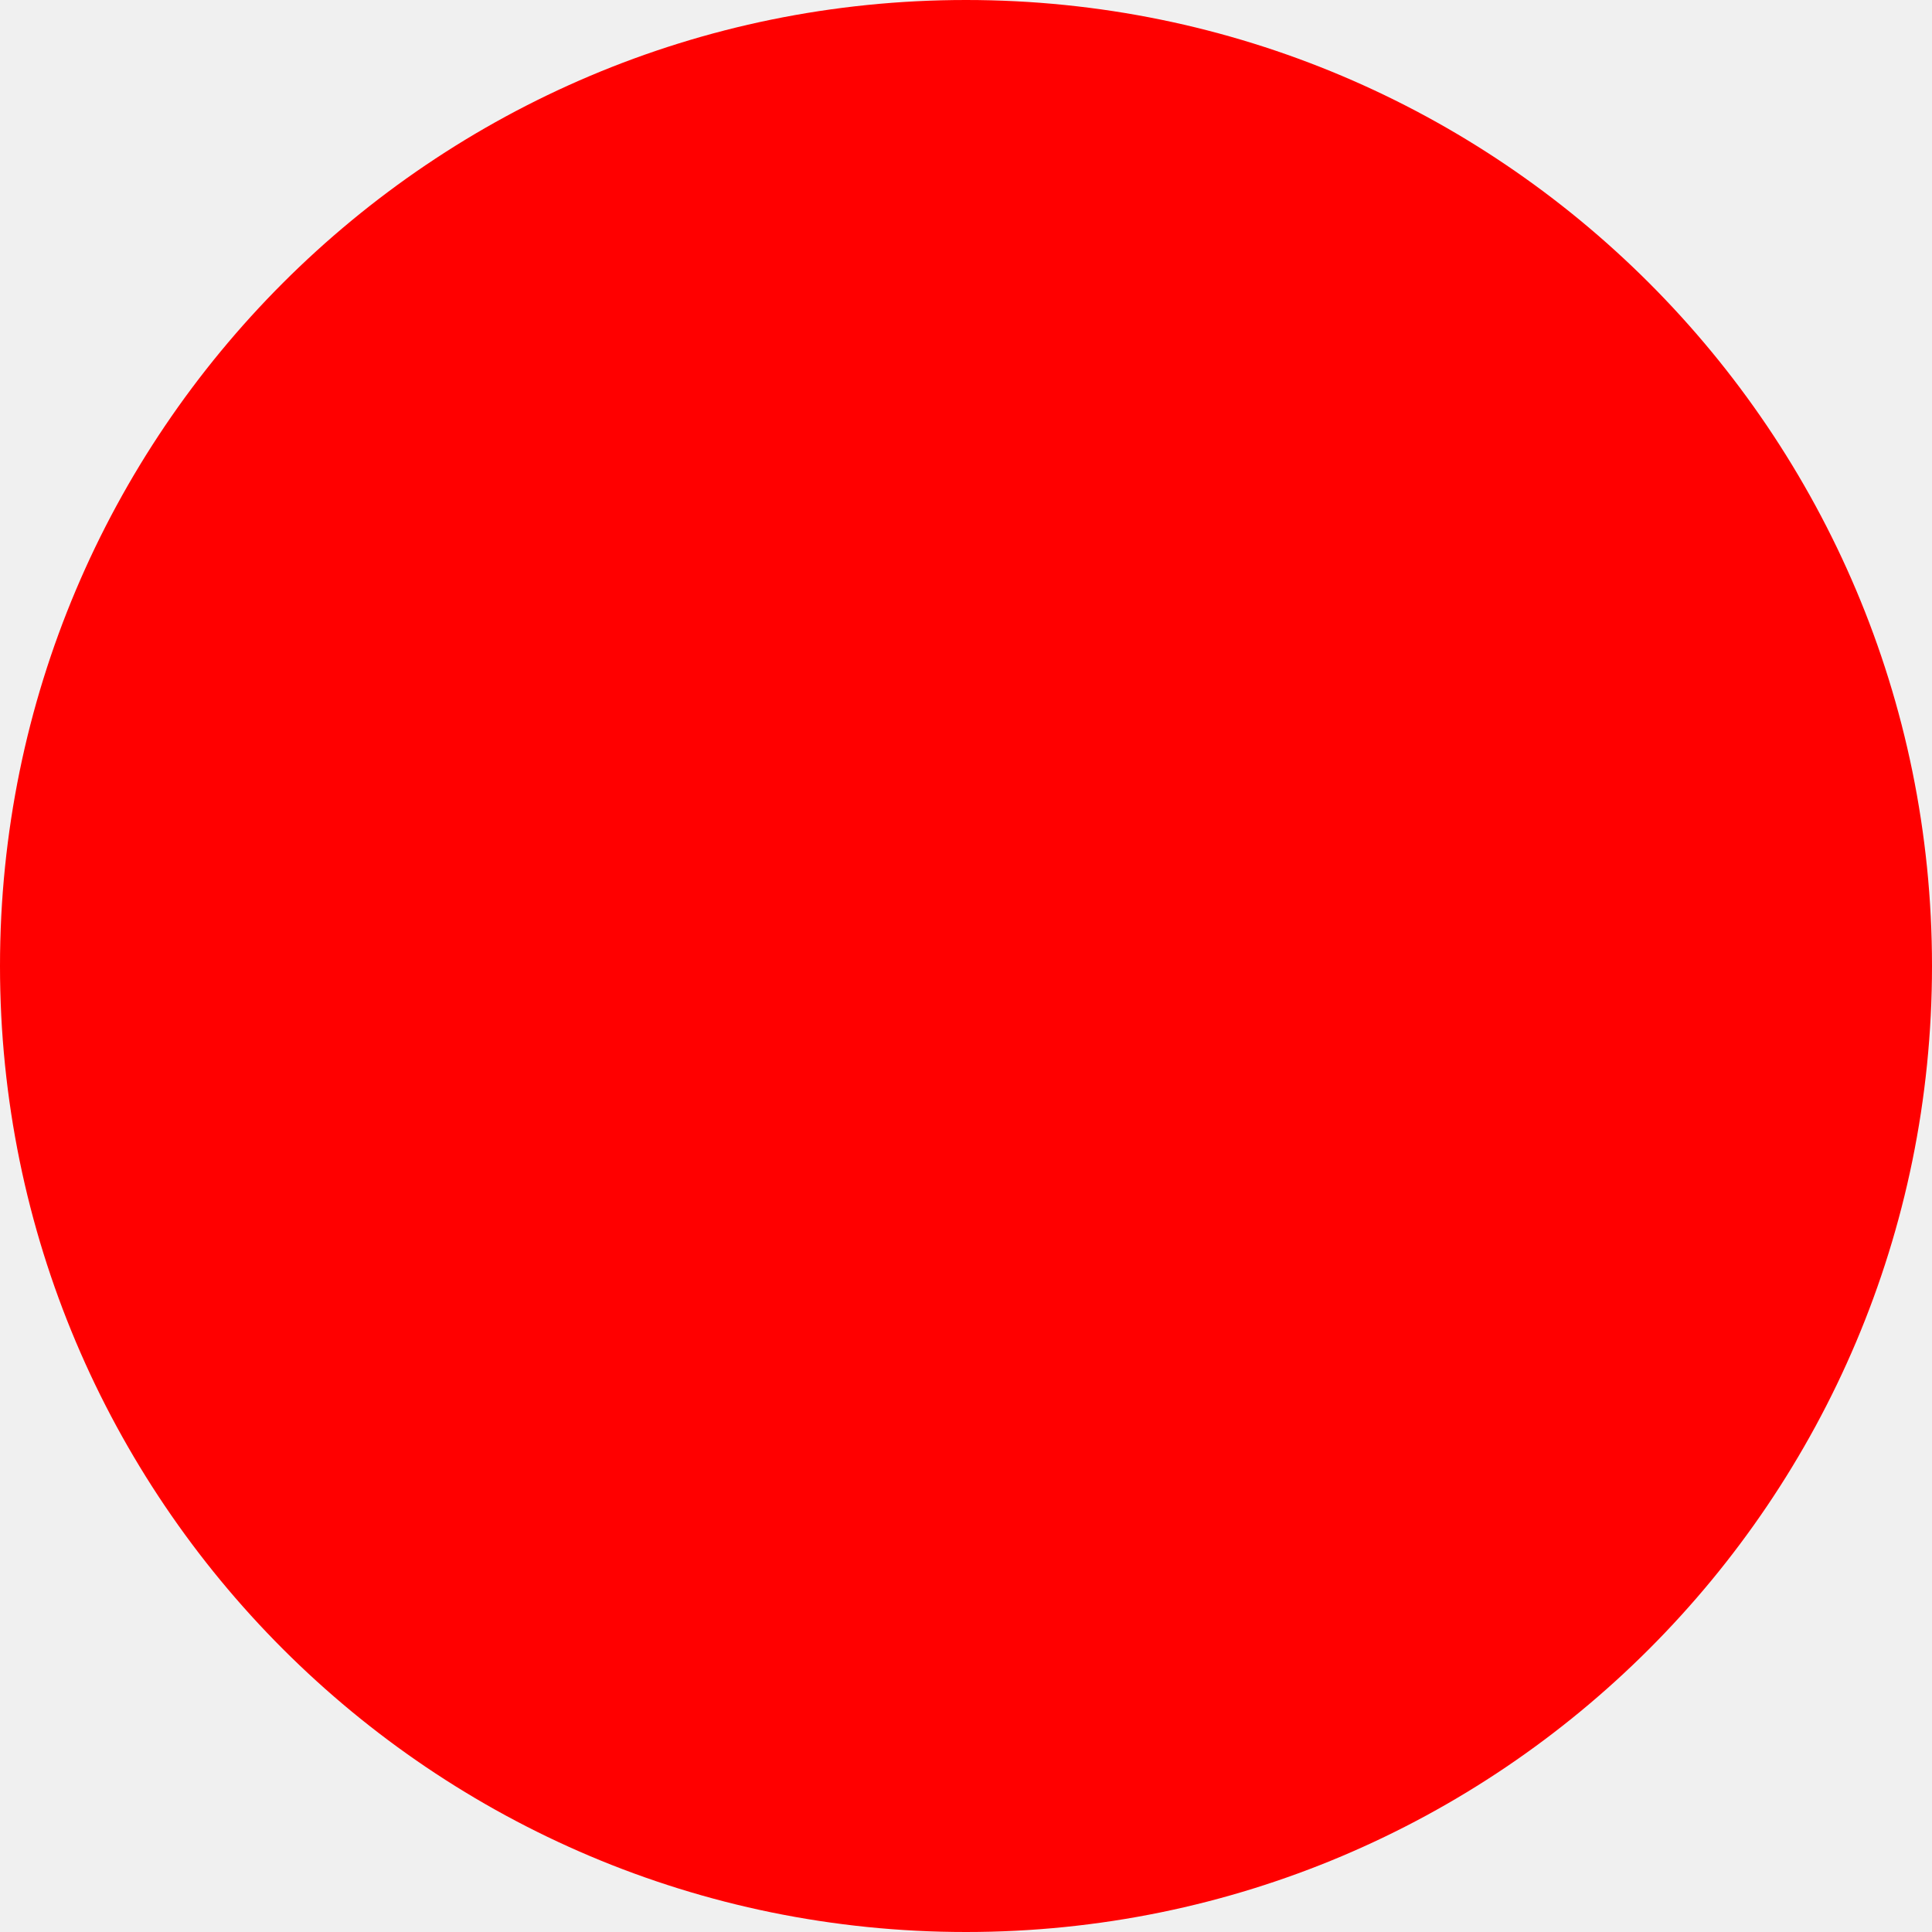
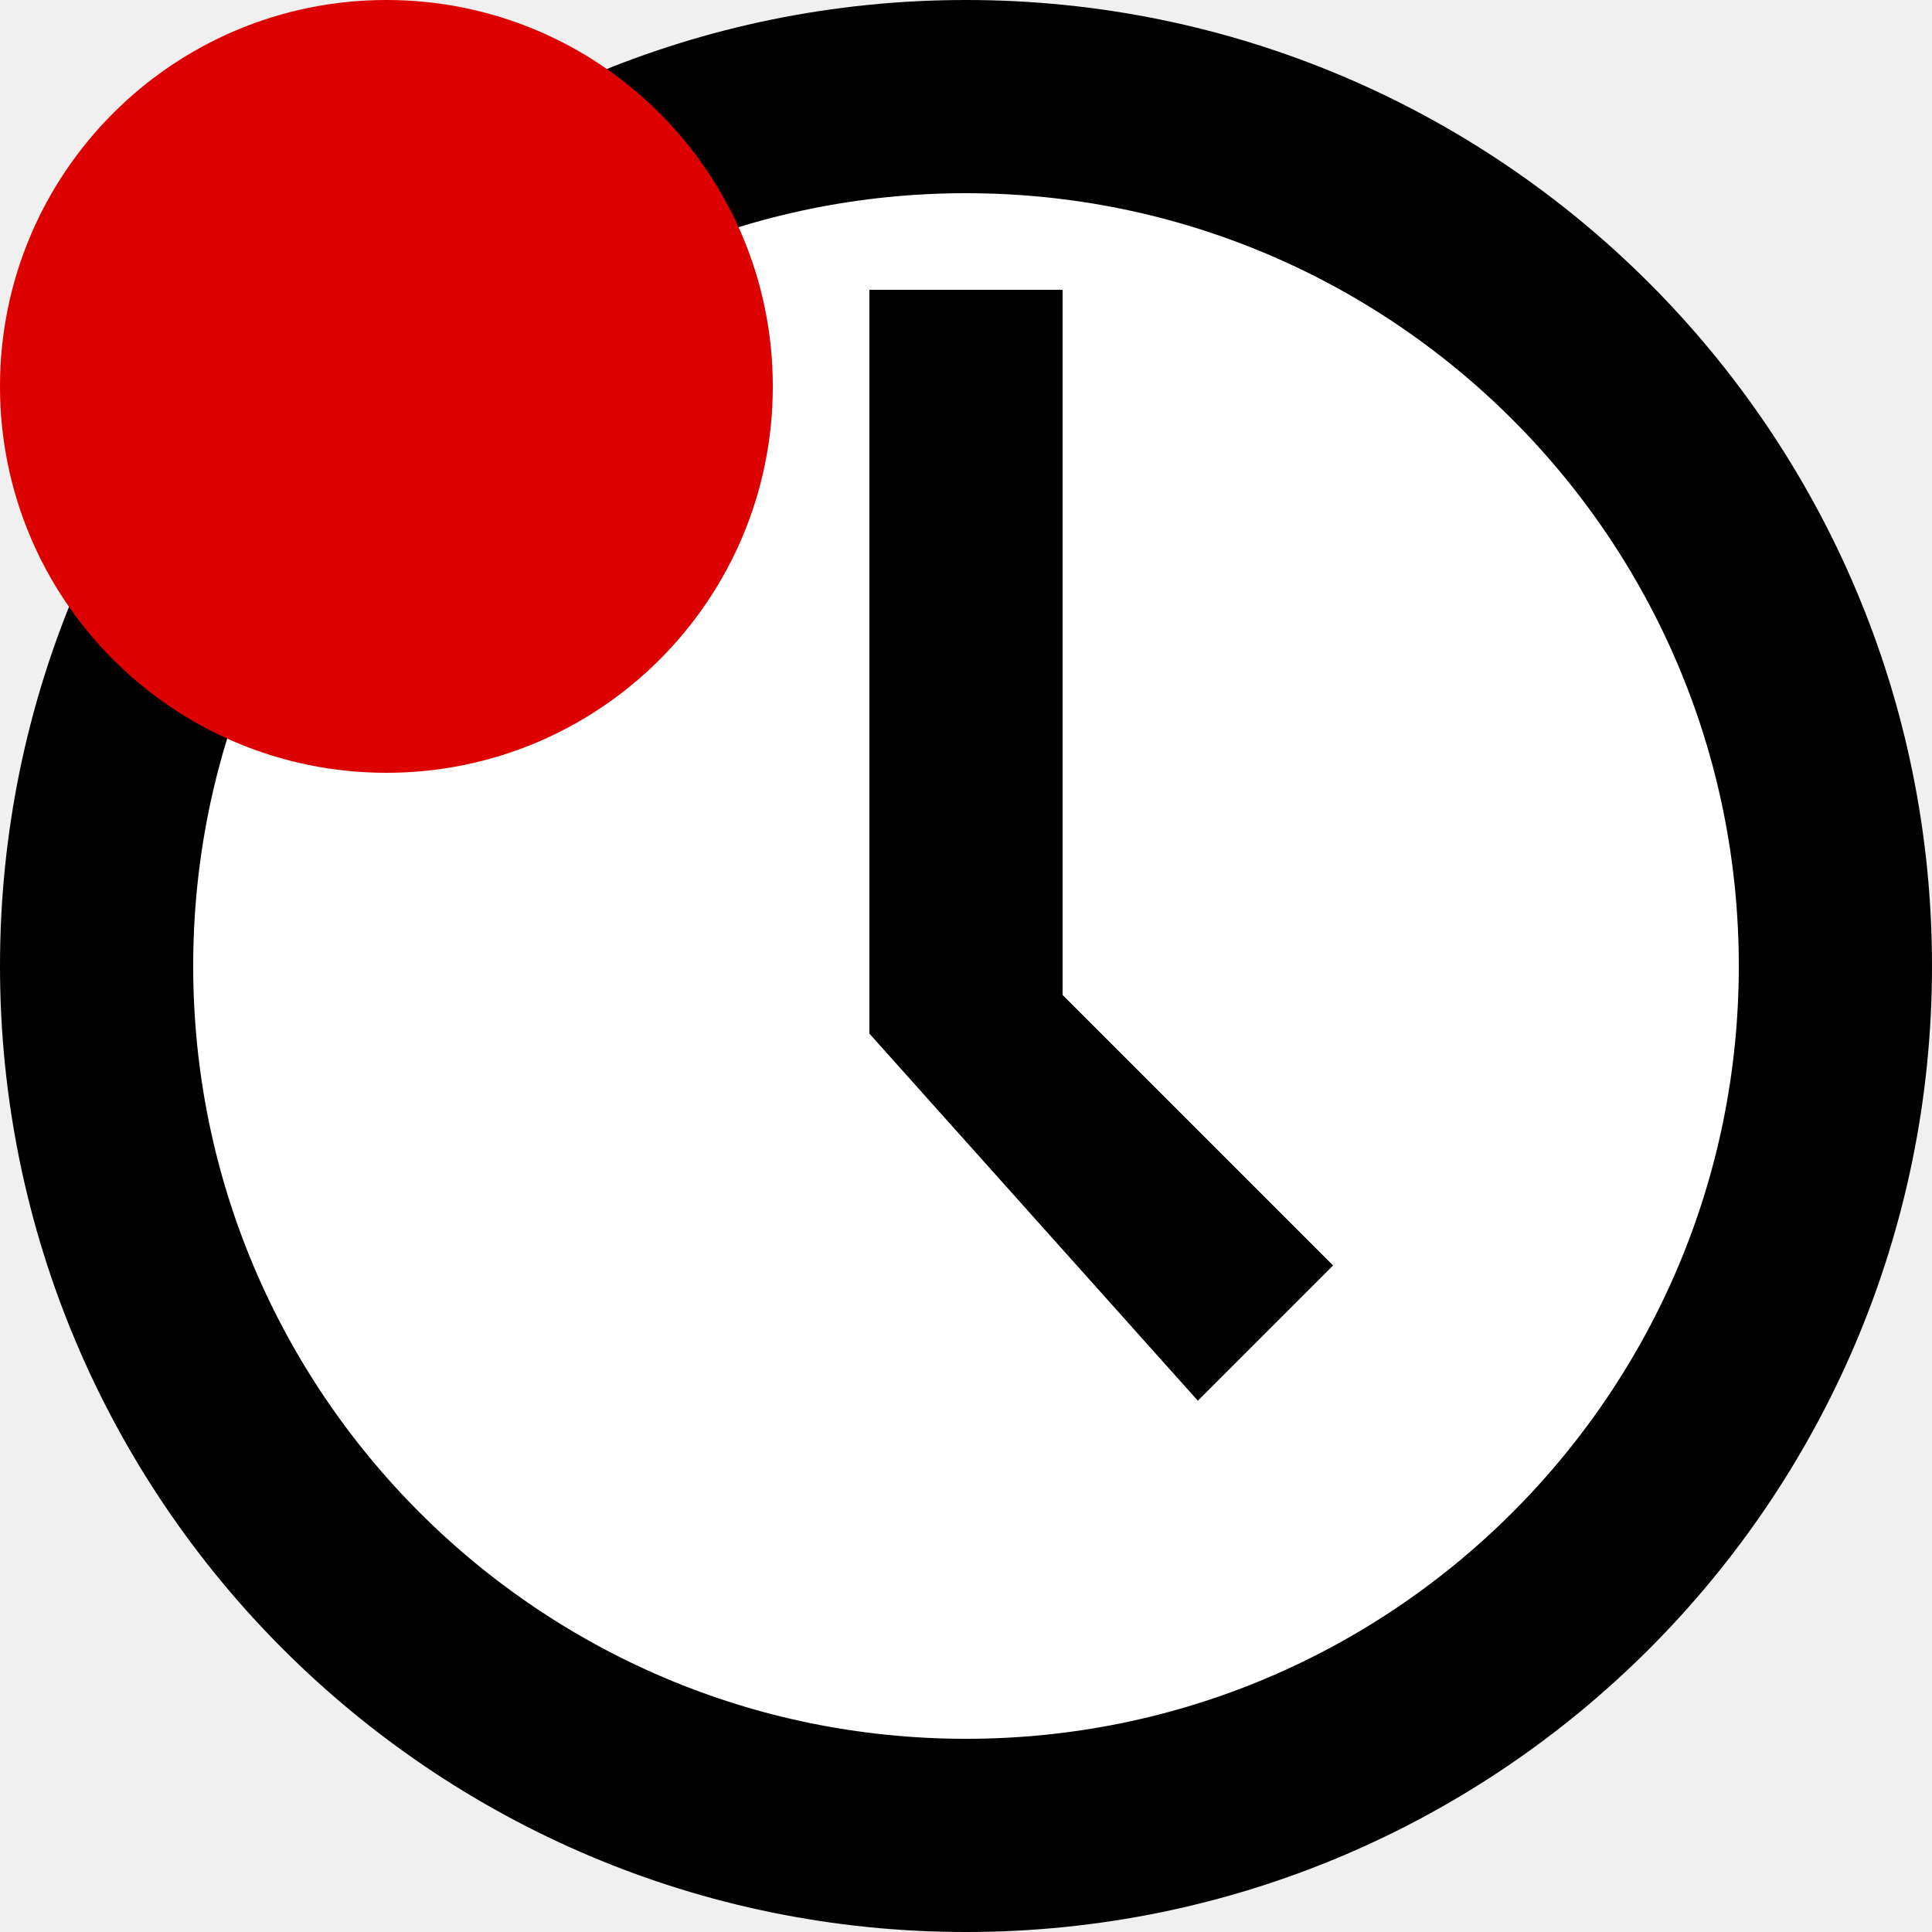
<svg xmlns="http://www.w3.org/2000/svg" viewBox="0 0 100 100">
-   <circle fill="red" cx="50" cy="50" r="50" />
+   <circle cx="50" cy="50" r="45" stroke="#000" fill="#ffffff" stroke-width="10" />
+   <path d="m 45 53.5 v -38.5 h 10 v 36.5 l 14 14 l -7 7 z" fill="#000000" />
+   <circle fill="#d00" cx="20" cy="20" r="20" />
</svg>
